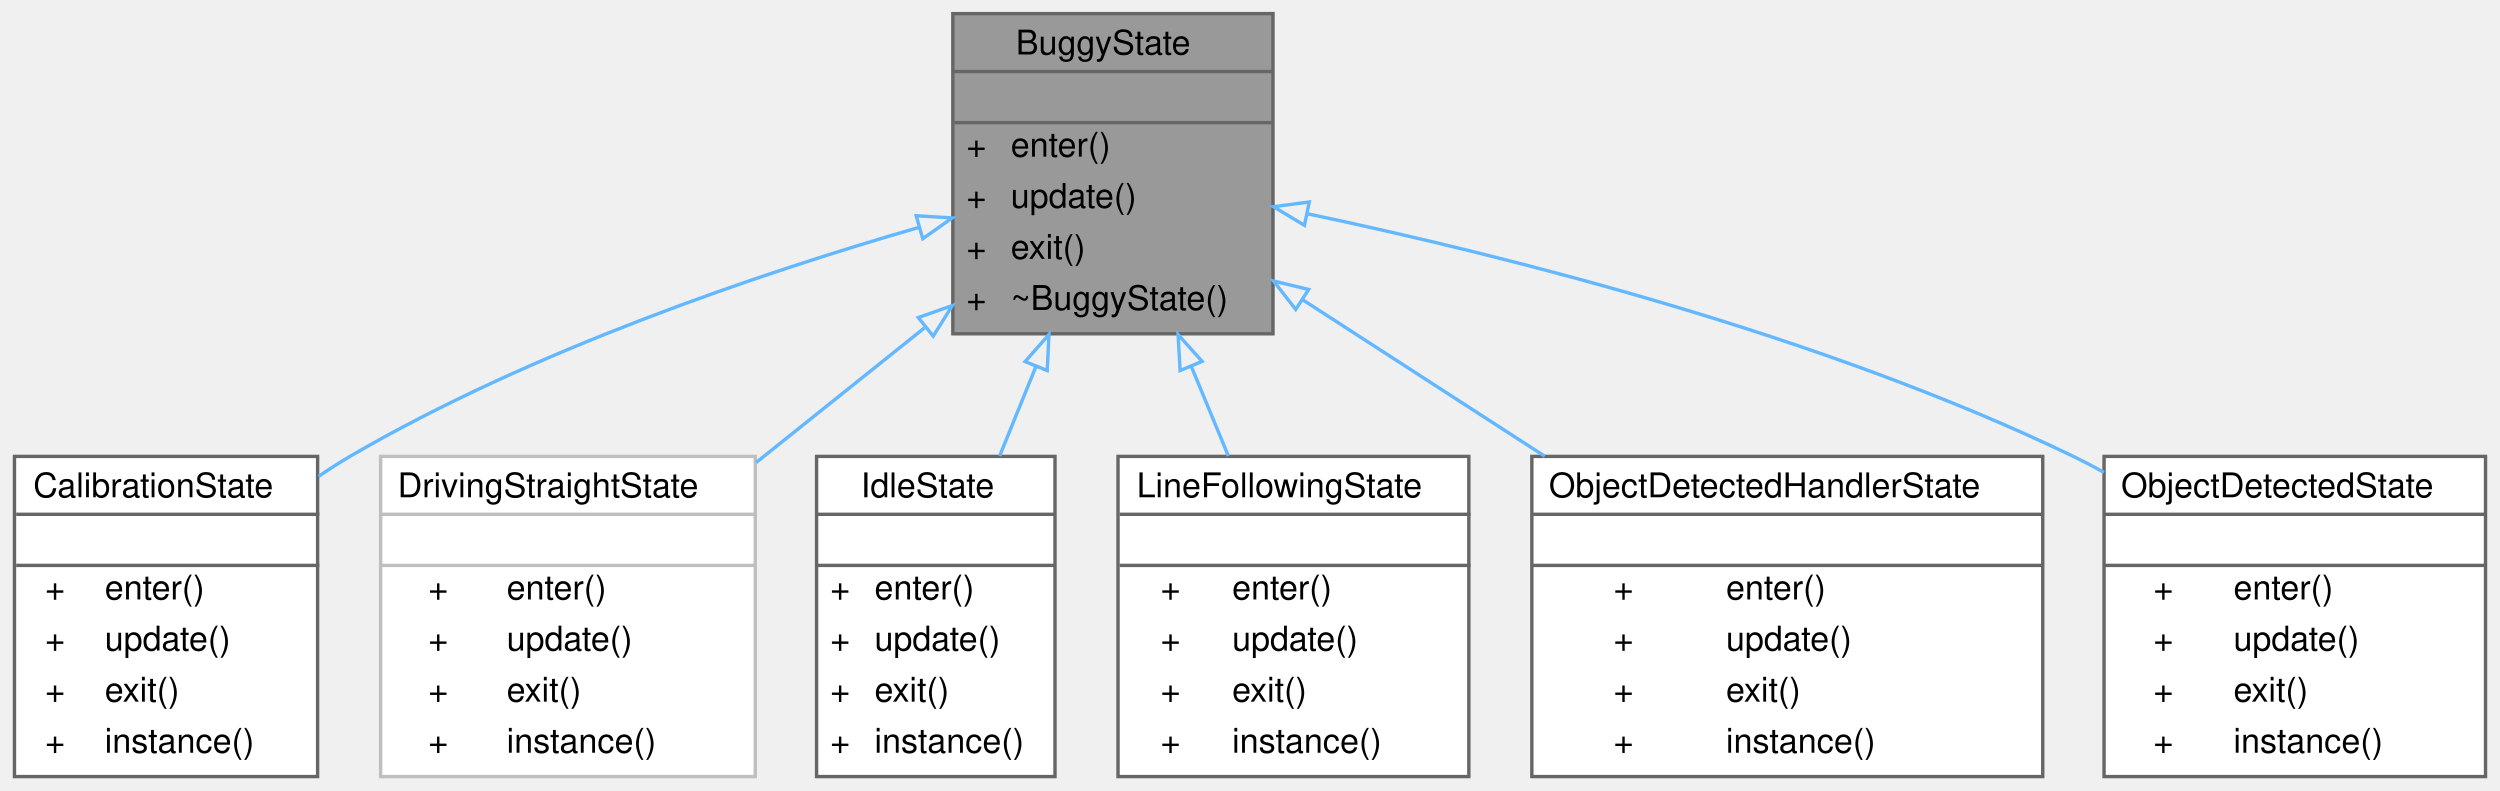
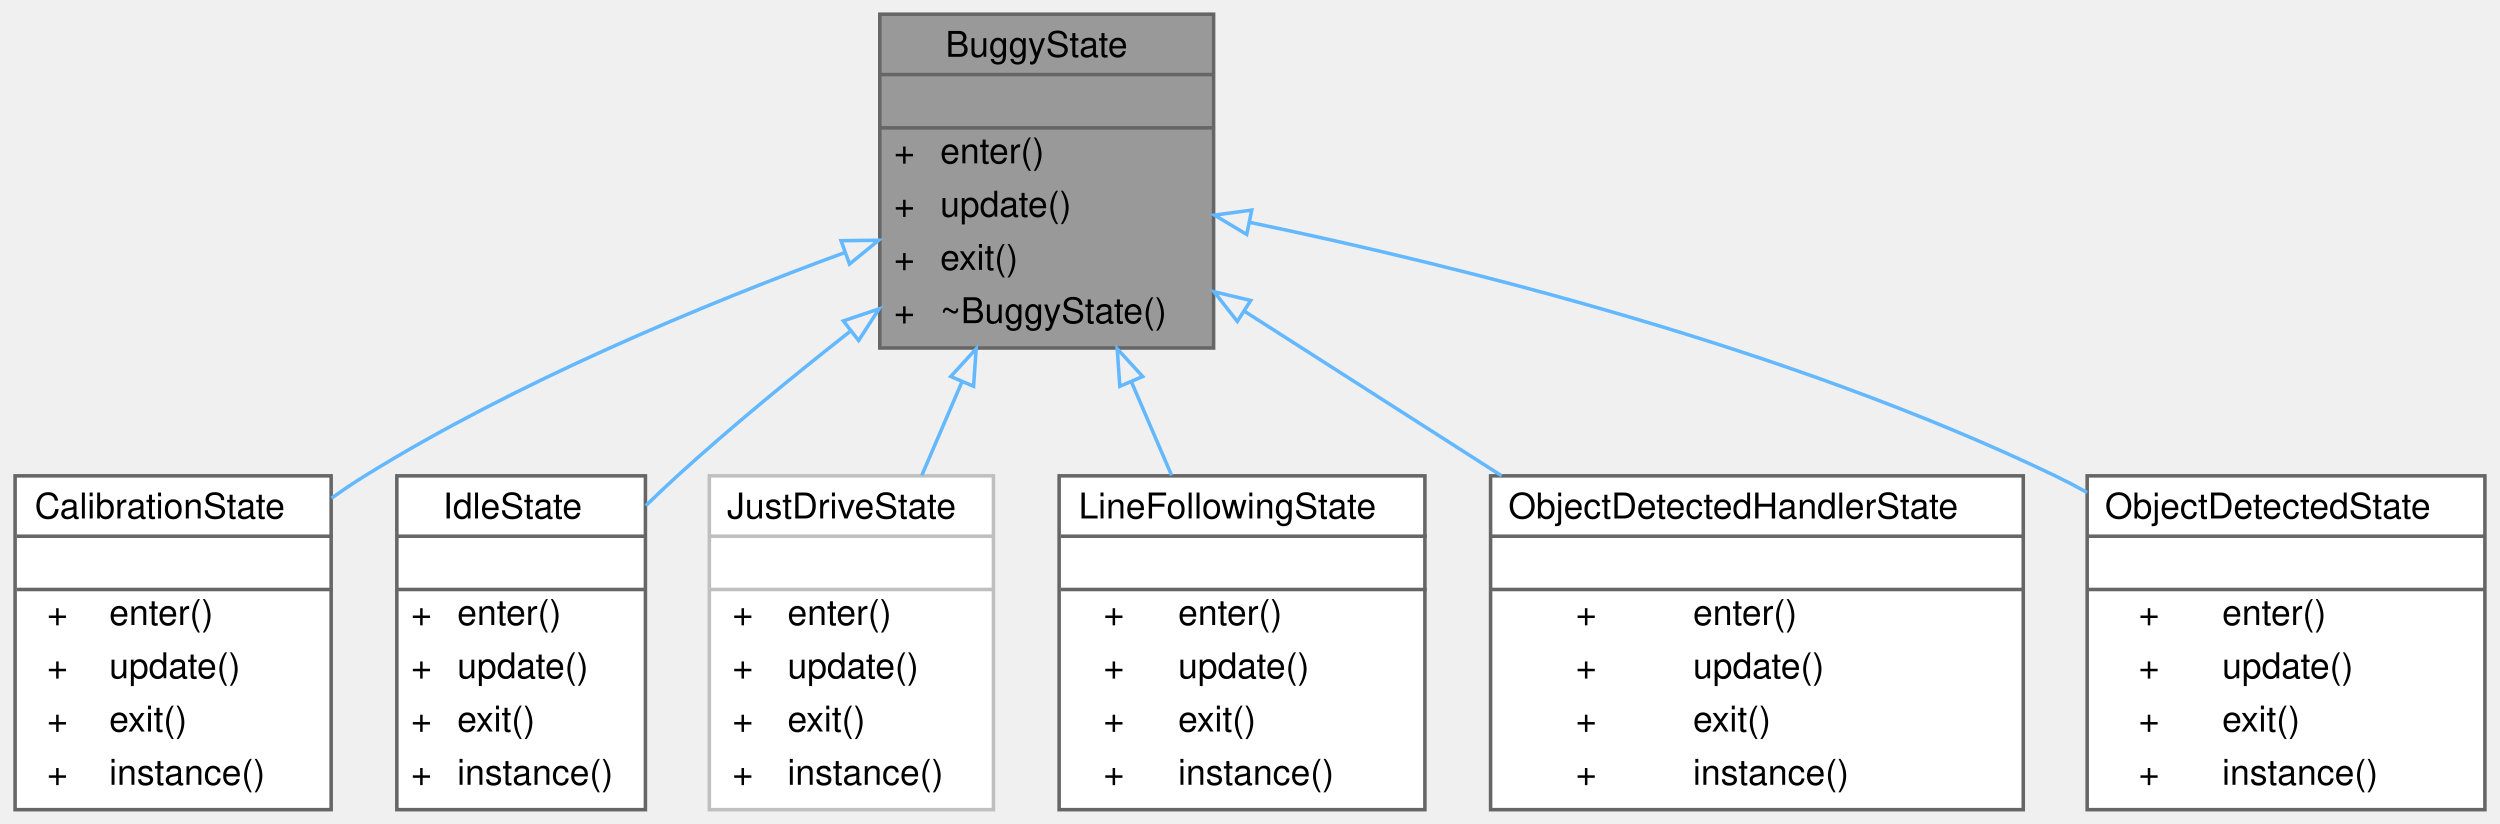
- <svg xmlns="http://www.w3.org/2000/svg" xmlns:xlink="http://www.w3.org/1999/xlink" width="734pt" height="232pt" viewBox="0.00 0.00 733.50 232.00">
+ <svg xmlns="http://www.w3.org/2000/svg" xmlns:xlink="http://www.w3.org/1999/xlink" width="704pt" height="232pt" viewBox="0.00 0.00 703.50 232.00">
  <g id="graph0" class="graph" transform="scale(1 1) rotate(0) translate(4 228)">
    <g id="Node000001" class="node">
      <g id="a_Node000001">
        <a xlink:title="The Buggy State class is an abstract class that represents the abstract state the buggy can be in.">
-           <polygon fill="#999999" stroke="transparent" points="369.5,-224 275.5,-224 275.5,-130 369.5,-130 369.5,-224" />
-           <text text-anchor="start" x="294" y="-212" font-family="Helvetica,sans-Serif" font-size="10.00">BuggyState</text>
-           <text text-anchor="start" x="320.5" y="-197" font-family="Helvetica,sans-Serif" font-size="10.00"> </text>
-           <text text-anchor="start" x="279.5" y="-182" font-family="Helvetica,sans-Serif" font-size="10.00">+</text>
-           <text text-anchor="start" x="292.5" y="-182" font-family="Helvetica,sans-Serif" font-size="10.00">enter()</text>
-           <text text-anchor="start" x="279.5" y="-167" font-family="Helvetica,sans-Serif" font-size="10.00">+</text>
-           <text text-anchor="start" x="292.5" y="-167" font-family="Helvetica,sans-Serif" font-size="10.00">update()</text>
-           <text text-anchor="start" x="279.5" y="-152" font-family="Helvetica,sans-Serif" font-size="10.00">+</text>
-           <text text-anchor="start" x="292.5" y="-152" font-family="Helvetica,sans-Serif" font-size="10.00">exit()</text>
-           <text text-anchor="start" x="279.5" y="-137" font-family="Helvetica,sans-Serif" font-size="10.00">+</text>
-           <text text-anchor="start" x="292.5" y="-137" font-family="Helvetica,sans-Serif" font-size="10.00">~BuggyState()</text>
-           <polygon fill="#666666" stroke="#666666" points="275.5,-207 275.5,-207 369.5,-207 369.5,-207 275.5,-207" />
-           <polygon fill="#666666" stroke="#666666" points="275.5,-192 275.5,-192 369.5,-192 369.5,-192 275.5,-192" />
-           <polygon fill="none" stroke="#666666" points="275.5,-130 275.5,-224 369.5,-224 369.5,-130 275.5,-130" />
+           <polygon fill="#999999" stroke="transparent" points="337.5,-224 243.5,-224 243.5,-130 337.5,-130 337.5,-224" />
+           <text text-anchor="start" x="262" y="-212" font-family="Helvetica,sans-Serif" font-size="10.00">BuggyState</text>
+           <text text-anchor="start" x="288.5" y="-197" font-family="Helvetica,sans-Serif" font-size="10.00"> </text>
+           <text text-anchor="start" x="247.5" y="-182" font-family="Helvetica,sans-Serif" font-size="10.00">+</text>
+           <text text-anchor="start" x="260.5" y="-182" font-family="Helvetica,sans-Serif" font-size="10.00">enter()</text>
+           <text text-anchor="start" x="247.5" y="-167" font-family="Helvetica,sans-Serif" font-size="10.00">+</text>
+           <text text-anchor="start" x="260.5" y="-167" font-family="Helvetica,sans-Serif" font-size="10.00">update()</text>
+           <text text-anchor="start" x="247.5" y="-152" font-family="Helvetica,sans-Serif" font-size="10.00">+</text>
+           <text text-anchor="start" x="260.5" y="-152" font-family="Helvetica,sans-Serif" font-size="10.00">exit()</text>
+           <text text-anchor="start" x="247.5" y="-137" font-family="Helvetica,sans-Serif" font-size="10.00">+</text>
+           <text text-anchor="start" x="260.5" y="-137" font-family="Helvetica,sans-Serif" font-size="10.00">~BuggyState()</text>
+           <polygon fill="#666666" stroke="#666666" points="243.5,-207 243.5,-207 337.5,-207 337.5,-207 243.5,-207" />
+           <polygon fill="#666666" stroke="#666666" points="243.5,-192 243.5,-192 337.5,-192 337.5,-192 243.5,-192" />
+           <polygon fill="none" stroke="#666666" points="243.5,-130 243.5,-224 337.5,-224 337.5,-130 243.5,-130" />
        </a>
      </g>
    </g>
    <g id="Node000002" class="node">
      <g id="a_Node000002">
        <a xlink:href="classCalibrationState.html" target="_top" xlink:title="The calibration state of the buggy is the first state it enters after being placed on the track....">
          <polygon fill="white" stroke="transparent" points="89,-94 0,-94 0,0 89,0 89,-94" />
          <text text-anchor="start" x="5.5" y="-82" font-family="Helvetica,sans-Serif" font-size="10.00">CalibrationState</text>
          <text text-anchor="start" x="43" y="-67" font-family="Helvetica,sans-Serif" font-size="10.00"> </text>
          <text text-anchor="start" x="9" y="-52" font-family="Helvetica,sans-Serif" font-size="10.00">+</text>
          <text text-anchor="start" x="26.5" y="-52" font-family="Helvetica,sans-Serif" font-size="10.00">enter()</text>
          <text text-anchor="start" x="9" y="-37" font-family="Helvetica,sans-Serif" font-size="10.00">+</text>
          <text text-anchor="start" x="26.5" y="-37" font-family="Helvetica,sans-Serif" font-size="10.00">update()</text>
          <text text-anchor="start" x="9" y="-22" font-family="Helvetica,sans-Serif" font-size="10.00">+</text>
          <text text-anchor="start" x="26.5" y="-22" font-family="Helvetica,sans-Serif" font-size="10.00">exit()</text>
          <text text-anchor="start" x="9" y="-7" font-family="Helvetica,sans-Serif" font-size="10.00">+</text>
          <text text-anchor="start" x="26.5" y="-7" font-family="Helvetica,sans-Serif" font-size="10.00">instance()</text>
          <polygon fill="#666666" stroke="#666666" points="0.5,-77 0.5,-77 89.5,-77 89.5,-77 0.5,-77" />
          <polygon fill="#666666" stroke="#666666" points="0.5,-62 0.5,-62 89.5,-62 89.5,-62 0.5,-62" />
          <polygon fill="none" stroke="#666666" points="0,0 0,-94 89,-94 89,0 0,0" />
        </a>
      </g>
    </g>
    <g id="edge1_Node000001_Node000002" class="edge">
      <g id="a_edge1_Node000001_Node000002">
        <a xlink:title=" ">
-           <path fill="none" stroke="#63b8ff" d="M265.66,-161.27C218.85,-147.75 151.76,-125.08 98.5,-94 95.42,-92.2 92.34,-90.22 89.3,-88.12" />
-           <polygon fill="none" stroke="#63b8ff" points="264.75,-164.65 275.33,-164.02 266.67,-157.92 264.75,-164.65" />
+           <path fill="none" stroke="#63b8ff" d="M233.46,-156.82C194.06,-142.34 141.25,-120.48 98.5,-94 95.36,-92.05 92.21,-89.93 89.11,-87.7" />
+           <polygon fill="none" stroke="#63b8ff" points="232.59,-160.22 243.18,-160.34 234.97,-153.64 232.59,-160.22" />
        </a>
      </g>
    </g>
    <g id="Node000003" class="node">
      <g id="a_Node000003">
-         <a xlink:href="classDrivingStraightState.html" target="_top" xlink:title=" ">
-           <polygon fill="white" stroke="transparent" points="217.5,-94 107.5,-94 107.5,0 217.5,0 217.5,-94" />
-           <text text-anchor="start" x="112.5" y="-82" font-family="Helvetica,sans-Serif" font-size="10.00">DrivingStraightState</text>
-           <text text-anchor="start" x="160.5" y="-67" font-family="Helvetica,sans-Serif" font-size="10.00"> </text>
-           <text text-anchor="start" x="121.5" y="-52" font-family="Helvetica,sans-Serif" font-size="10.00">+</text>
-           <text text-anchor="start" x="144.5" y="-52" font-family="Helvetica,sans-Serif" font-size="10.00">enter()</text>
-           <text text-anchor="start" x="121.5" y="-37" font-family="Helvetica,sans-Serif" font-size="10.00">+</text>
-           <text text-anchor="start" x="144.5" y="-37" font-family="Helvetica,sans-Serif" font-size="10.00">update()</text>
-           <text text-anchor="start" x="121.5" y="-22" font-family="Helvetica,sans-Serif" font-size="10.00">+</text>
-           <text text-anchor="start" x="144.5" y="-22" font-family="Helvetica,sans-Serif" font-size="10.00">exit()</text>
-           <text text-anchor="start" x="121.5" y="-7" font-family="Helvetica,sans-Serif" font-size="10.00">+</text>
-           <text text-anchor="start" x="144.5" y="-7" font-family="Helvetica,sans-Serif" font-size="10.00">instance()</text>
-           <polygon fill="#bfbfbf" stroke="#bfbfbf" points="107.5,-77 107.5,-77 217.5,-77 217.5,-77 107.5,-77" />
-           <polygon fill="#bfbfbf" stroke="#bfbfbf" points="107.5,-62 107.5,-62 217.5,-62 217.5,-62 107.5,-62" />
-           <polygon fill="none" stroke="#bfbfbf" points="107.5,0 107.5,-94 217.5,-94 217.5,0 107.5,0" />
+         <a xlink:href="classIdleState.html" target="_top" xlink:title="The idle state represents a state in which the buggy operates normaly but is not driving.">
+           <polygon fill="white" stroke="transparent" points="177.5,-94 107.5,-94 107.5,0 177.5,0 177.5,-94" />
+           <text text-anchor="start" x="120.5" y="-82" font-family="Helvetica,sans-Serif" font-size="10.00">IdleState</text>
+           <text text-anchor="start" x="140.5" y="-67" font-family="Helvetica,sans-Serif" font-size="10.00"> </text>
+           <text text-anchor="start" x="111.5" y="-52" font-family="Helvetica,sans-Serif" font-size="10.00">+</text>
+           <text text-anchor="start" x="124.5" y="-52" font-family="Helvetica,sans-Serif" font-size="10.00">enter()</text>
+           <text text-anchor="start" x="111.5" y="-37" font-family="Helvetica,sans-Serif" font-size="10.00">+</text>
+           <text text-anchor="start" x="124.5" y="-37" font-family="Helvetica,sans-Serif" font-size="10.00">update()</text>
+           <text text-anchor="start" x="111.5" y="-22" font-family="Helvetica,sans-Serif" font-size="10.00">+</text>
+           <text text-anchor="start" x="124.5" y="-22" font-family="Helvetica,sans-Serif" font-size="10.00">exit()</text>
+           <text text-anchor="start" x="111.5" y="-7" font-family="Helvetica,sans-Serif" font-size="10.00">+</text>
+           <text text-anchor="start" x="124.5" y="-7" font-family="Helvetica,sans-Serif" font-size="10.00">instance()</text>
+           <polygon fill="#666666" stroke="#666666" points="107.5,-77 107.5,-77 177.5,-77 177.5,-77 107.5,-77" />
+           <polygon fill="#666666" stroke="#666666" points="107.5,-62 107.5,-62 177.5,-62 177.5,-62 107.5,-62" />
+           <polygon fill="none" stroke="#666666" points="107.5,0 107.5,-94 177.5,-94 177.5,0 107.5,0" />
        </a>
      </g>
    </g>
    <g id="edge2_Node000001_Node000003" class="edge">
      <g id="a_edge2_Node000001_Node000003">
        <a xlink:title=" ">
-           <path fill="none" stroke="#63b8ff" d="M267.15,-131.72C251.17,-118.94 233.73,-104.99 217.76,-92.21" />
-           <polygon fill="none" stroke="#63b8ff" points="265.36,-134.77 275.36,-138.29 269.74,-129.31 265.36,-134.77" />
+           <path fill="none" stroke="#63b8ff" d="M235.03,-134.59C218.99,-122 201.71,-107.83 186.5,-94 183.56,-91.32 180.57,-88.49 177.61,-85.6" />
+           <polygon fill="none" stroke="#63b8ff" points="233.24,-137.63 243.28,-141.02 237.54,-132.11 233.24,-137.63" />
        </a>
      </g>
    </g>
    <g id="Node000004" class="node">
      <g id="a_Node000004">
-         <a xlink:href="classIdleState.html" target="_top" xlink:title="The idle state represents a state in which the buggy operates normaly but is not driving.">
-           <polygon fill="white" stroke="transparent" points="305.5,-94 235.5,-94 235.5,0 305.5,0 305.5,-94" />
-           <text text-anchor="start" x="248.5" y="-82" font-family="Helvetica,sans-Serif" font-size="10.00">IdleState</text>
-           <text text-anchor="start" x="268.5" y="-67" font-family="Helvetica,sans-Serif" font-size="10.00"> </text>
-           <text text-anchor="start" x="239.5" y="-52" font-family="Helvetica,sans-Serif" font-size="10.00">+</text>
-           <text text-anchor="start" x="252.5" y="-52" font-family="Helvetica,sans-Serif" font-size="10.00">enter()</text>
-           <text text-anchor="start" x="239.5" y="-37" font-family="Helvetica,sans-Serif" font-size="10.00">+</text>
-           <text text-anchor="start" x="252.5" y="-37" font-family="Helvetica,sans-Serif" font-size="10.00">update()</text>
-           <text text-anchor="start" x="239.5" y="-22" font-family="Helvetica,sans-Serif" font-size="10.00">+</text>
-           <text text-anchor="start" x="252.5" y="-22" font-family="Helvetica,sans-Serif" font-size="10.00">exit()</text>
-           <text text-anchor="start" x="239.5" y="-7" font-family="Helvetica,sans-Serif" font-size="10.00">+</text>
-           <text text-anchor="start" x="252.5" y="-7" font-family="Helvetica,sans-Serif" font-size="10.00">instance()</text>
-           <polygon fill="#666666" stroke="#666666" points="235.5,-77 235.5,-77 305.5,-77 305.5,-77 235.5,-77" />
-           <polygon fill="#666666" stroke="#666666" points="235.5,-62 235.5,-62 305.5,-62 305.5,-62 235.5,-62" />
-           <polygon fill="none" stroke="#666666" points="235.5,0 235.5,-94 305.5,-94 305.5,0 235.5,0" />
+         <a xlink:href="classJustDriveState.html" target="_top" xlink:title=" ">
+           <polygon fill="white" stroke="transparent" points="275.5,-94 195.5,-94 195.5,0 275.5,0 275.5,-94" />
+           <text text-anchor="start" x="200.5" y="-82" font-family="Helvetica,sans-Serif" font-size="10.00">JustDriveState</text>
+           <text text-anchor="start" x="233.5" y="-67" font-family="Helvetica,sans-Serif" font-size="10.00"> </text>
+           <text text-anchor="start" x="202" y="-52" font-family="Helvetica,sans-Serif" font-size="10.00">+</text>
+           <text text-anchor="start" x="217.5" y="-52" font-family="Helvetica,sans-Serif" font-size="10.00">enter()</text>
+           <text text-anchor="start" x="202" y="-37" font-family="Helvetica,sans-Serif" font-size="10.00">+</text>
+           <text text-anchor="start" x="217.5" y="-37" font-family="Helvetica,sans-Serif" font-size="10.00">update()</text>
+           <text text-anchor="start" x="202" y="-22" font-family="Helvetica,sans-Serif" font-size="10.00">+</text>
+           <text text-anchor="start" x="217.5" y="-22" font-family="Helvetica,sans-Serif" font-size="10.00">exit()</text>
+           <text text-anchor="start" x="202" y="-7" font-family="Helvetica,sans-Serif" font-size="10.00">+</text>
+           <text text-anchor="start" x="217.5" y="-7" font-family="Helvetica,sans-Serif" font-size="10.00">instance()</text>
+           <polygon fill="#bfbfbf" stroke="#bfbfbf" points="195.5,-77 195.5,-77 275.5,-77 275.5,-77 195.5,-77" />
+           <polygon fill="#bfbfbf" stroke="#bfbfbf" points="195.5,-62 195.5,-62 275.5,-62 275.5,-62 195.5,-62" />
+           <polygon fill="none" stroke="#bfbfbf" points="195.5,0 195.5,-94 275.5,-94 275.5,0 195.5,0" />
        </a>
      </g>
    </g>
    <g id="edge3_Node000001_Node000004" class="edge">
      <g id="a_edge3_Node000001_Node000004">
        <a xlink:title=" ">
-           <path fill="none" stroke="#63b8ff" d="M299.91,-120.4C296.35,-111.64 292.71,-102.66 289.25,-94.14" />
-           <polygon fill="none" stroke="#63b8ff" points="296.72,-121.84 303.73,-129.79 303.21,-119.21 296.72,-121.84" />
+           <path fill="none" stroke="#63b8ff" d="M266.61,-120.4C262.84,-111.64 258.99,-102.66 255.33,-94.14" />
+           <polygon fill="none" stroke="#63b8ff" points="263.48,-121.98 270.64,-129.79 269.91,-119.22 263.48,-121.98" />
        </a>
      </g>
    </g>
    <g id="Node000005" class="node">
      <g id="a_Node000005">
        <a xlink:href="classLineFollowingState.html" target="_top" xlink:title="In the Line following state the buggy is trying to follow the line using the IR sensors....">
-           <polygon fill="white" stroke="transparent" points="427,-94 324,-94 324,0 427,0 427,-94" />
-           <text text-anchor="start" x="329.5" y="-82" font-family="Helvetica,sans-Serif" font-size="10.00">LineFollowingState</text>
-           <text text-anchor="start" x="374" y="-67" font-family="Helvetica,sans-Serif" font-size="10.00"> </text>
-           <text text-anchor="start" x="336.5" y="-52" font-family="Helvetica,sans-Serif" font-size="10.00">+</text>
-           <text text-anchor="start" x="357.5" y="-52" font-family="Helvetica,sans-Serif" font-size="10.00">enter()</text>
-           <text text-anchor="start" x="336.5" y="-37" font-family="Helvetica,sans-Serif" font-size="10.00">+</text>
-           <text text-anchor="start" x="357.5" y="-37" font-family="Helvetica,sans-Serif" font-size="10.00">update()</text>
-           <text text-anchor="start" x="336.5" y="-22" font-family="Helvetica,sans-Serif" font-size="10.00">+</text>
-           <text text-anchor="start" x="357.5" y="-22" font-family="Helvetica,sans-Serif" font-size="10.00">exit()</text>
-           <text text-anchor="start" x="336.5" y="-7" font-family="Helvetica,sans-Serif" font-size="10.00">+</text>
-           <text text-anchor="start" x="357.5" y="-7" font-family="Helvetica,sans-Serif" font-size="10.00">instance()</text>
-           <polygon fill="#666666" stroke="#666666" points="324.5,-77 324.5,-77 427.5,-77 427.5,-77 324.5,-77" />
-           <polygon fill="#666666" stroke="#666666" points="324.5,-62 324.5,-62 427.5,-62 427.5,-62 324.5,-62" />
-           <polygon fill="none" stroke="#666666" points="324,0 324,-94 427,-94 427,0 324,0" />
+           <polygon fill="white" stroke="transparent" points="397,-94 294,-94 294,0 397,0 397,-94" />
+           <text text-anchor="start" x="299.5" y="-82" font-family="Helvetica,sans-Serif" font-size="10.00">LineFollowingState</text>
+           <text text-anchor="start" x="344" y="-67" font-family="Helvetica,sans-Serif" font-size="10.00"> </text>
+           <text text-anchor="start" x="306.5" y="-52" font-family="Helvetica,sans-Serif" font-size="10.00">+</text>
+           <text text-anchor="start" x="327.5" y="-52" font-family="Helvetica,sans-Serif" font-size="10.00">enter()</text>
+           <text text-anchor="start" x="306.5" y="-37" font-family="Helvetica,sans-Serif" font-size="10.00">+</text>
+           <text text-anchor="start" x="327.5" y="-37" font-family="Helvetica,sans-Serif" font-size="10.00">update()</text>
+           <text text-anchor="start" x="306.5" y="-22" font-family="Helvetica,sans-Serif" font-size="10.00">+</text>
+           <text text-anchor="start" x="327.5" y="-22" font-family="Helvetica,sans-Serif" font-size="10.00">exit()</text>
+           <text text-anchor="start" x="306.5" y="-7" font-family="Helvetica,sans-Serif" font-size="10.00">+</text>
+           <text text-anchor="start" x="327.5" y="-7" font-family="Helvetica,sans-Serif" font-size="10.00">instance()</text>
+           <polygon fill="#666666" stroke="#666666" points="294.5,-77 294.5,-77 397.5,-77 397.5,-77 294.5,-77" />
+           <polygon fill="#666666" stroke="#666666" points="294.5,-62 294.5,-62 397.5,-62 397.5,-62 294.5,-62" />
+           <polygon fill="none" stroke="#666666" points="294,0 294,-94 397,-94 397,0 294,0" />
        </a>
      </g>
    </g>
    <g id="edge4_Node000001_Node000005" class="edge">
      <g id="a_edge4_Node000001_Node000005">
        <a xlink:title=" ">
-           <path fill="none" stroke="#63b8ff" d="M345.52,-120.4C349.15,-111.64 352.87,-102.66 356.39,-94.14" />
-           <polygon fill="none" stroke="#63b8ff" points="342.23,-119.21 341.63,-129.79 348.69,-121.89 342.23,-119.21" />
+           <path fill="none" stroke="#63b8ff" d="M314.39,-120.4C318.16,-111.64 322.01,-102.66 325.67,-94.14" />
+           <polygon fill="none" stroke="#63b8ff" points="311.09,-119.22 310.36,-129.79 317.52,-121.98 311.09,-119.22" />
        </a>
      </g>
    </g>
    <g id="Node000006" class="node">
      <g id="a_Node000006">
        <a xlink:href="classObjectDetectedHandlerState.html" target="_top" xlink:title="This state is entered before the buggy goes into ObjectDetectedState. It is used to save the previous...">
-           <polygon fill="white" stroke="transparent" points="595.5,-94 445.5,-94 445.5,0 595.5,0 595.5,-94" />
-           <text text-anchor="start" x="450.5" y="-82" font-family="Helvetica,sans-Serif" font-size="10.00">ObjectDetectedHandlerState</text>
-           <text text-anchor="start" x="518.5" y="-67" font-family="Helvetica,sans-Serif" font-size="10.00"> </text>
-           <text text-anchor="start" x="469.5" y="-52" font-family="Helvetica,sans-Serif" font-size="10.00">+</text>
-           <text text-anchor="start" x="502.5" y="-52" font-family="Helvetica,sans-Serif" font-size="10.00">enter()</text>
-           <text text-anchor="start" x="469.5" y="-37" font-family="Helvetica,sans-Serif" font-size="10.00">+</text>
-           <text text-anchor="start" x="502.5" y="-37" font-family="Helvetica,sans-Serif" font-size="10.00">update()</text>
-           <text text-anchor="start" x="469.5" y="-22" font-family="Helvetica,sans-Serif" font-size="10.00">+</text>
-           <text text-anchor="start" x="502.5" y="-22" font-family="Helvetica,sans-Serif" font-size="10.00">exit()</text>
-           <text text-anchor="start" x="469.5" y="-7" font-family="Helvetica,sans-Serif" font-size="10.00">+</text>
-           <text text-anchor="start" x="502.5" y="-7" font-family="Helvetica,sans-Serif" font-size="10.00">instance()</text>
-           <polygon fill="#666666" stroke="#666666" points="445.5,-77 445.5,-77 595.5,-77 595.5,-77 445.5,-77" />
-           <polygon fill="#666666" stroke="#666666" points="445.5,-62 445.5,-62 595.5,-62 595.5,-62 445.5,-62" />
-           <polygon fill="none" stroke="#666666" points="445.5,0 445.5,-94 595.5,-94 595.5,0 445.5,0" />
+           <polygon fill="white" stroke="transparent" points="565.5,-94 415.5,-94 415.5,0 565.5,0 565.5,-94" />
+           <text text-anchor="start" x="420.5" y="-82" font-family="Helvetica,sans-Serif" font-size="10.00">ObjectDetectedHandlerState</text>
+           <text text-anchor="start" x="488.5" y="-67" font-family="Helvetica,sans-Serif" font-size="10.00"> </text>
+           <text text-anchor="start" x="439.5" y="-52" font-family="Helvetica,sans-Serif" font-size="10.00">+</text>
+           <text text-anchor="start" x="472.5" y="-52" font-family="Helvetica,sans-Serif" font-size="10.00">enter()</text>
+           <text text-anchor="start" x="439.5" y="-37" font-family="Helvetica,sans-Serif" font-size="10.00">+</text>
+           <text text-anchor="start" x="472.5" y="-37" font-family="Helvetica,sans-Serif" font-size="10.00">update()</text>
+           <text text-anchor="start" x="439.5" y="-22" font-family="Helvetica,sans-Serif" font-size="10.00">+</text>
+           <text text-anchor="start" x="472.5" y="-22" font-family="Helvetica,sans-Serif" font-size="10.00">exit()</text>
+           <text text-anchor="start" x="439.5" y="-7" font-family="Helvetica,sans-Serif" font-size="10.00">+</text>
+           <text text-anchor="start" x="472.5" y="-7" font-family="Helvetica,sans-Serif" font-size="10.00">instance()</text>
+           <polygon fill="#666666" stroke="#666666" points="415.5,-77 415.5,-77 565.5,-77 565.5,-77 415.5,-77" />
+           <polygon fill="#666666" stroke="#666666" points="415.5,-62 415.5,-62 565.5,-62 565.5,-62 415.5,-62" />
+           <polygon fill="none" stroke="#666666" points="415.5,0 415.5,-94 565.5,-94 565.5,0 415.5,0" />
        </a>
      </g>
    </g>
    <g id="edge5_Node000001_Node000006" class="edge">
      <g id="a_edge5_Node000001_Node000006">
        <a xlink:title=" ">
-           <path fill="none" stroke="#63b8ff" d="M378.25,-139.96C400.31,-125.7 425.92,-109.14 449.29,-94.04" />
-           <polygon fill="none" stroke="#63b8ff" points="376.17,-137.14 369.67,-145.5 379.97,-143.01 376.17,-137.14" />
+           <path fill="none" stroke="#63b8ff" d="M346.35,-140.25C368.75,-125.92 394.84,-109.22 418.62,-94" />
+           <polygon fill="none" stroke="#63b8ff" points="344.18,-137.49 337.64,-145.83 347.95,-143.39 344.18,-137.49" />
        </a>
      </g>
    </g>
    <g id="Node000007" class="node">
      <g id="a_Node000007">
        <a xlink:href="classObjectDetectedState.html" target="_top" xlink:title="The state the Buggy enters when an object is detected during driving.">
-           <polygon fill="white" stroke="transparent" points="725.5,-94 613.5,-94 613.5,0 725.5,0 725.5,-94" />
-           <text text-anchor="start" x="618.5" y="-82" font-family="Helvetica,sans-Serif" font-size="10.00">ObjectDetectedState</text>
-           <text text-anchor="start" x="667.5" y="-67" font-family="Helvetica,sans-Serif" font-size="10.00"> </text>
-           <text text-anchor="start" x="628" y="-52" font-family="Helvetica,sans-Serif" font-size="10.00">+</text>
-           <text text-anchor="start" x="651.5" y="-52" font-family="Helvetica,sans-Serif" font-size="10.00">enter()</text>
-           <text text-anchor="start" x="628" y="-37" font-family="Helvetica,sans-Serif" font-size="10.00">+</text>
-           <text text-anchor="start" x="651.5" y="-37" font-family="Helvetica,sans-Serif" font-size="10.00">update()</text>
-           <text text-anchor="start" x="628" y="-22" font-family="Helvetica,sans-Serif" font-size="10.00">+</text>
-           <text text-anchor="start" x="651.5" y="-22" font-family="Helvetica,sans-Serif" font-size="10.00">exit()</text>
-           <text text-anchor="start" x="628" y="-7" font-family="Helvetica,sans-Serif" font-size="10.00">+</text>
-           <text text-anchor="start" x="651.5" y="-7" font-family="Helvetica,sans-Serif" font-size="10.00">instance()</text>
-           <polygon fill="#666666" stroke="#666666" points="613.5,-77 613.5,-77 725.5,-77 725.5,-77 613.5,-77" />
-           <polygon fill="#666666" stroke="#666666" points="613.5,-62 613.5,-62 725.5,-62 725.5,-62 613.5,-62" />
-           <polygon fill="none" stroke="#666666" points="613.5,0 613.5,-94 725.5,-94 725.5,0 613.5,0" />
+           <polygon fill="white" stroke="transparent" points="695.5,-94 583.5,-94 583.5,0 695.5,0 695.5,-94" />
+           <text text-anchor="start" x="588.5" y="-82" font-family="Helvetica,sans-Serif" font-size="10.00">ObjectDetectedState</text>
+           <text text-anchor="start" x="637.5" y="-67" font-family="Helvetica,sans-Serif" font-size="10.00"> </text>
+           <text text-anchor="start" x="598" y="-52" font-family="Helvetica,sans-Serif" font-size="10.00">+</text>
+           <text text-anchor="start" x="621.5" y="-52" font-family="Helvetica,sans-Serif" font-size="10.00">enter()</text>
+           <text text-anchor="start" x="598" y="-37" font-family="Helvetica,sans-Serif" font-size="10.00">+</text>
+           <text text-anchor="start" x="621.5" y="-37" font-family="Helvetica,sans-Serif" font-size="10.00">update()</text>
+           <text text-anchor="start" x="598" y="-22" font-family="Helvetica,sans-Serif" font-size="10.00">+</text>
+           <text text-anchor="start" x="621.5" y="-22" font-family="Helvetica,sans-Serif" font-size="10.00">exit()</text>
+           <text text-anchor="start" x="598" y="-7" font-family="Helvetica,sans-Serif" font-size="10.00">+</text>
+           <text text-anchor="start" x="621.5" y="-7" font-family="Helvetica,sans-Serif" font-size="10.00">instance()</text>
+           <polygon fill="#666666" stroke="#666666" points="583.5,-77 583.5,-77 695.5,-77 695.5,-77 583.5,-77" />
+           <polygon fill="#666666" stroke="#666666" points="583.5,-62 583.5,-62 695.5,-62 695.5,-62 583.5,-62" />
+           <polygon fill="none" stroke="#666666" points="583.5,0 583.5,-94 695.5,-94 695.5,0 583.5,0" />
        </a>
      </g>
    </g>
    <g id="edge6_Node000001_Node000007" class="edge">
      <g id="a_edge6_Node000001_Node000007">
        <a xlink:title=" ">
-           <path fill="none" stroke="#63b8ff" d="M379.81,-165.2C438.27,-152.86 530.64,-129.63 604.5,-94 607.49,-92.56 610.49,-90.98 613.47,-89.31" />
-           <polygon fill="none" stroke="#63b8ff" points="378.73,-161.85 369.65,-167.31 380.16,-168.7 378.73,-161.85" />
+           <path fill="none" stroke="#63b8ff" d="M347.59,-165.4C406.44,-153.14 499.86,-129.92 574.5,-94 577.49,-92.56 580.49,-90.99 583.47,-89.32" />
+           <polygon fill="none" stroke="#63b8ff" points="346.83,-161.98 337.74,-167.42 348.24,-168.84 346.83,-161.98" />
        </a>
      </g>
    </g>
  </g>
</svg>
